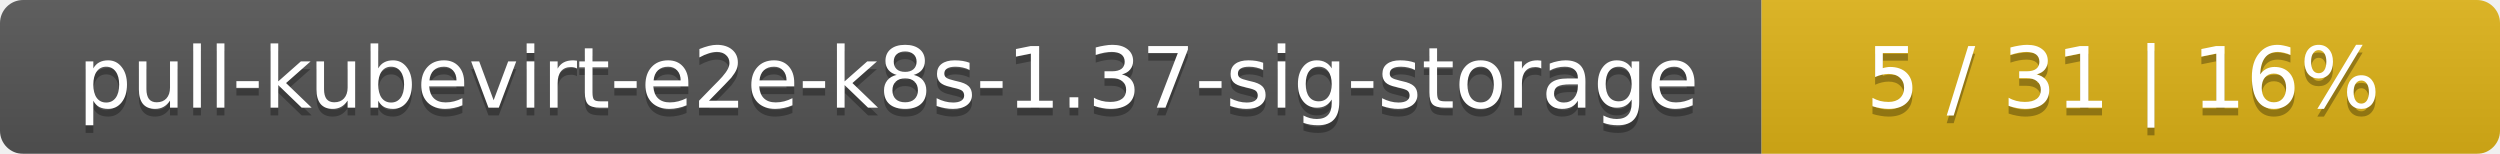
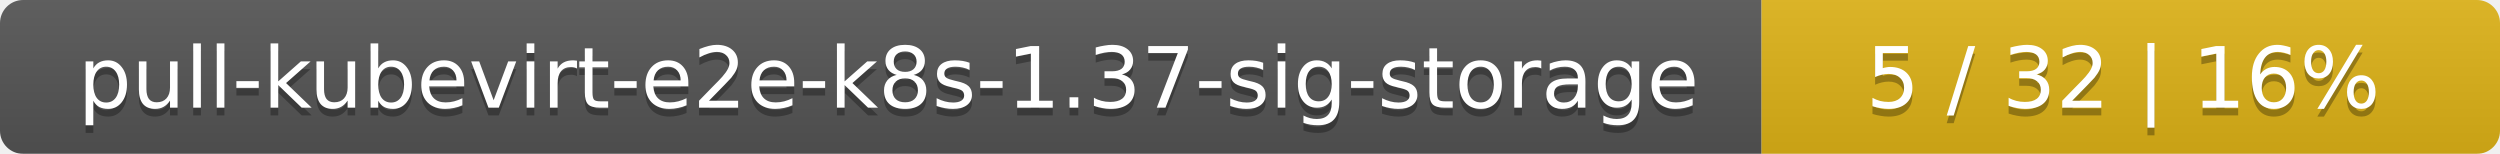
<svg xmlns="http://www.w3.org/2000/svg" width="325" height="20">
  <linearGradient id="smooth" x2="0" y2="100%">
    <stop offset="0" stop-color="#bbb" stop-opacity=".1" />
    <stop offset="1" stop-opacity=".1" />
  </linearGradient>
  <mask id="round">
    <rect width="325" height="20" rx="3" fill="#fff" />
  </mask>
  <g mask="url(#round)">
    <rect width="229" height="20" fill="#555" />
    <rect x="229" width="96" height="20" fill="#dfb317" />
    <rect width="325" height="20" fill="url(#smooth)" />
  </g>
  <g fill="#fff" text-anchor="middle" font-family="DejaVu Sans,Verdana,Geneva,sans-serif" font-size="11">
    <text x="115.5" y="15" fill="#010101" fill-opacity=".3">pull-kubevirt-e2e-k8s-1.37-sig-storage</text>
    <text x="115.5" y="14">pull-kubevirt-e2e-k8s-1.37-sig-storage</text>
-     <text x="276" y="15" fill="#010101" fill-opacity=".3">5 / 31    |    16%</text>
-     <text x="276" y="14">5 / 31    |    16%</text>
+     <text x="276" y="15" fill="#010101" fill-opacity=".3">5 / 32    |    16%</text>
+     <text x="276" y="14">5 / 32    |    16%</text>
  </g>
</svg>
